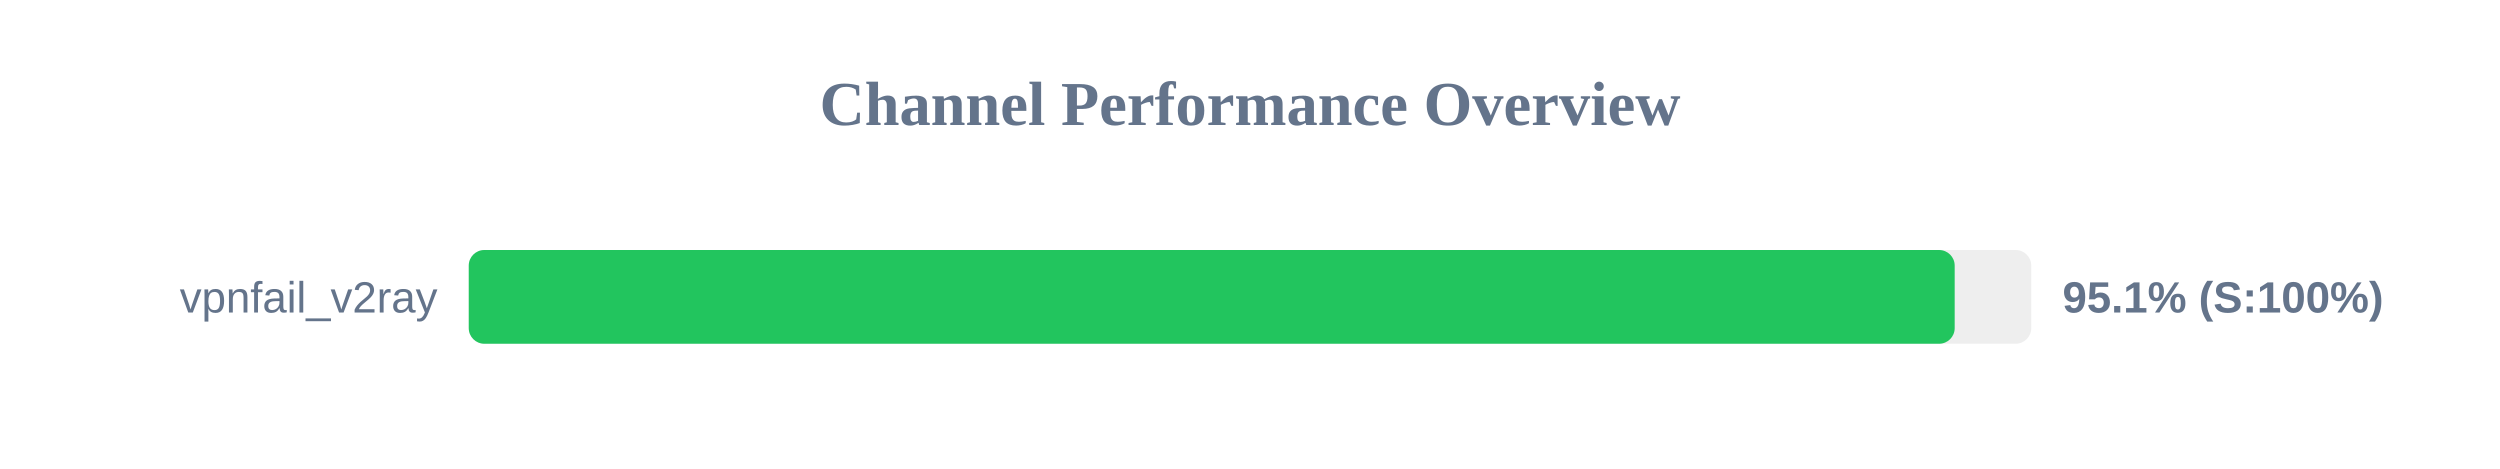
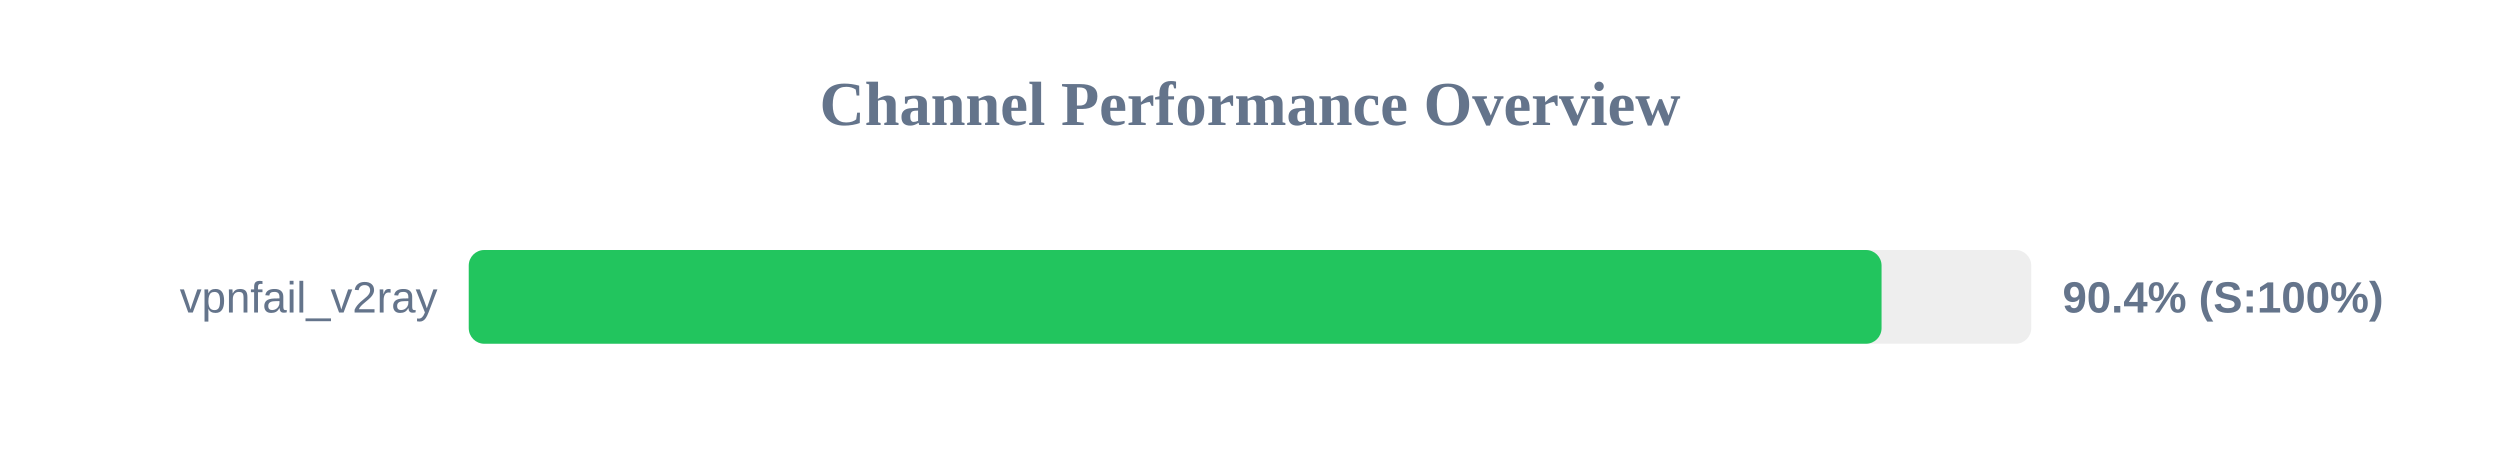
<svg xmlns="http://www.w3.org/2000/svg" width="800" height="150" version="1.1">
  <style>
        .row { font: 14px Arial; fill: #64748b; }
        .score { font: bold 14px Arial; fill: #64748b; }
    </style>
  <text x="400" y="40" text-anchor="middle" font-size="20px" font-weight="bold" fill="#64748b">Channel Performance Overview</text>
  <rect x="150" y="80" width="500" height="30" fill="#eee" rx="5" />
-   <rect x="150" y="80" width="475.5" height="30" fill="#22c55e" rx="5" />
+   <rect x="150" y="80" width="452.1" height="30" fill="#22c55e" rx="5" />
  <text x="140" y="100" text-anchor="end" class="row">vpnfail_v2ray</text>
-   <text x="660" y="100" text-anchor="start" class="score">95.1% (S:100%)</text>
+   <text x="660" y="100" text-anchor="start" class="score">90.4% (S:100%)</text>
</svg>
